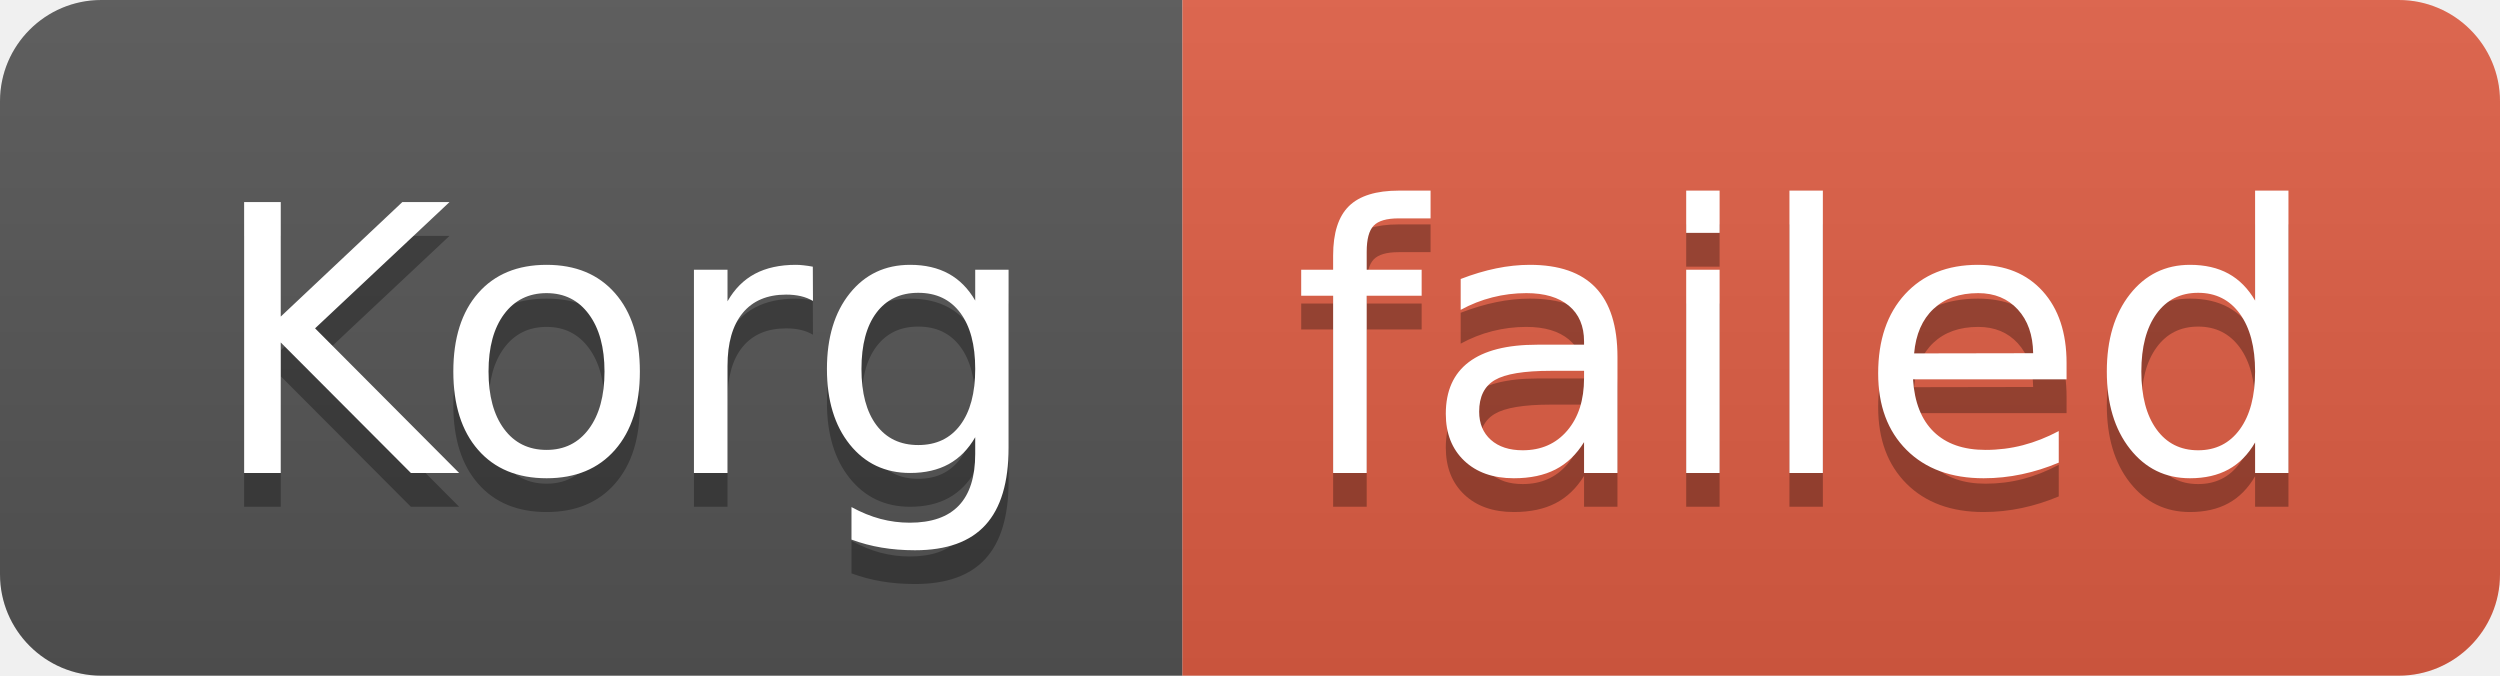
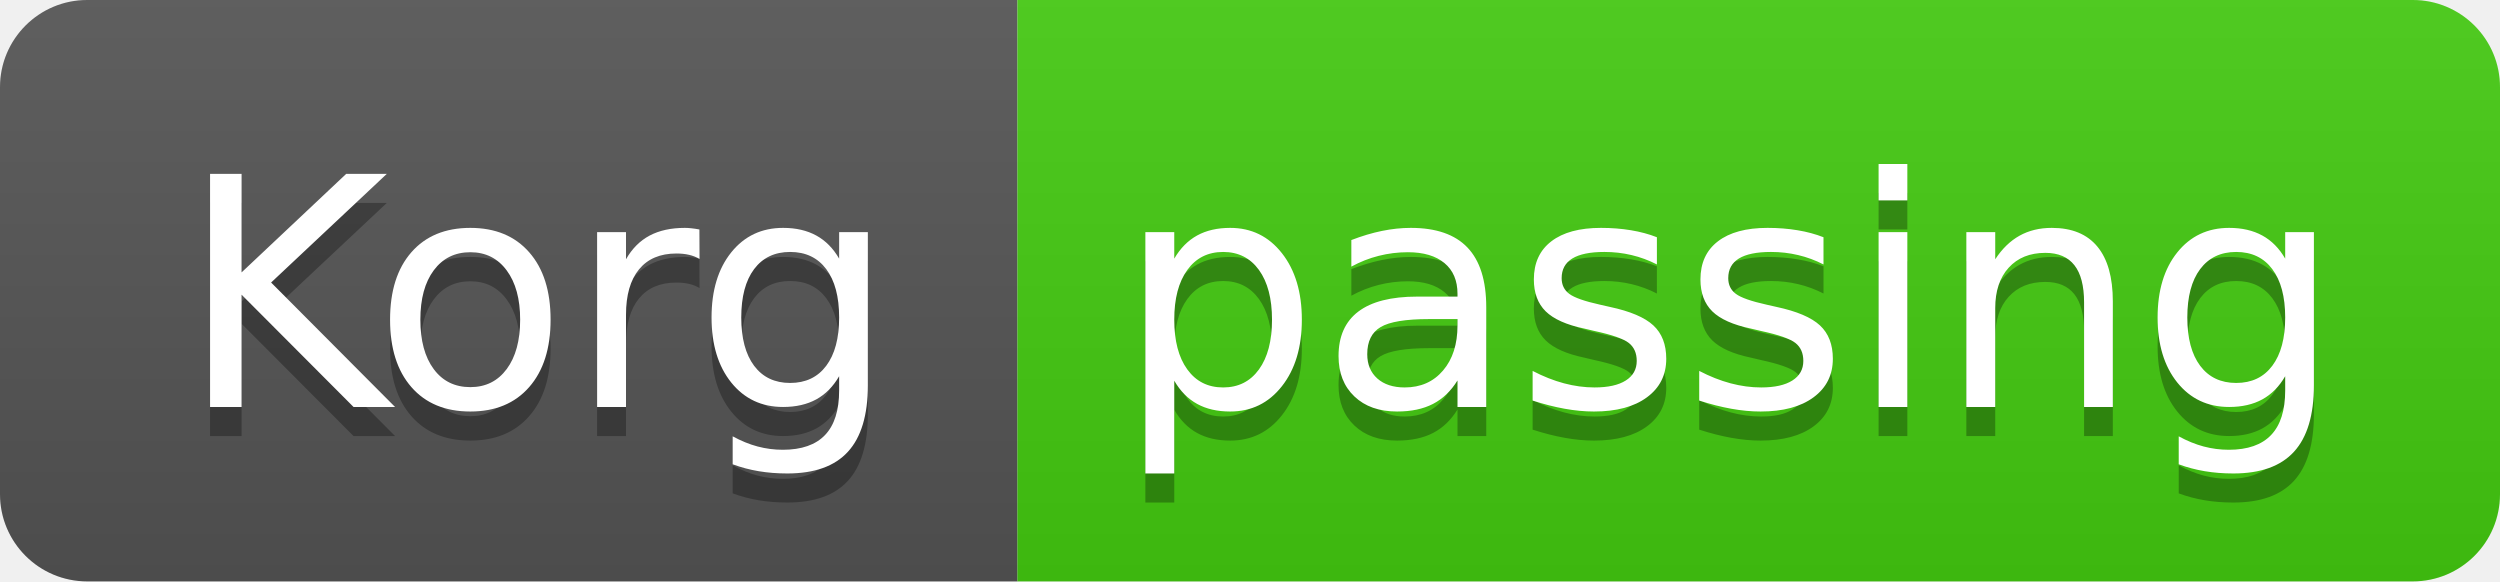
- <svg xmlns="http://www.w3.org/2000/svg" width="74" height="20" role="img" aria-label="Korg: failed">
+ <svg xmlns="http://www.w3.org/2000/svg" width="86" height="20" role="img" aria-label="Korg: passing">
  <linearGradient id="s" x2="0" y2="100%">
    <stop offset="0" stop-color="#bbb" stop-opacity=".1" />
    <stop offset="1" stop-opacity=".1" />
  </linearGradient>
  <clipPath id="r">
-     <rect width="74" height="20" rx="3" fill="#fff" />
+     <rect width="86" height="20" rx="3" fill="#fff" />
  </clipPath>
  <g clip-path="url(#r)">
    <rect width="35" height="20" fill="#555" />
-     <rect x="35" width="39" height="20" fill="#e05d44" />
-     <rect width="74" height="20" fill="url(#s)" />
+     <rect x="35" width="51" height="20" fill="#4c1" />
+     <rect width="86" height="20" fill="url(#s)" />
  </g>
  <g fill="#fff" text-anchor="middle" font-family="Verdana,Geneva,DejaVu Sans,sans-serif" text-rendering="geometricPrecision" font-size="110">
    <text aria-hidden="true" x="185" y="150" fill="#010101" fill-opacity=".3" transform="scale(.1)" textLength="250">Korg</text>
    <text x="185" y="140" transform="scale(.1)" fill="#fff" textLength="250">Korg</text>
-     <text aria-hidden="true" x="535" y="150" fill="#010101" fill-opacity=".3" transform="scale(.1)" textLength="290">failed</text>
-     <text x="535" y="140" transform="scale(.1)" fill="#fff" textLength="290">failed</text>
+     <text aria-hidden="true" x="595" y="150" fill="#010101" fill-opacity=".3" transform="scale(.1)" textLength="410">passing</text>
+     <text x="595" y="140" transform="scale(.1)" fill="#fff" textLength="410">passing</text>
  </g>
</svg>
